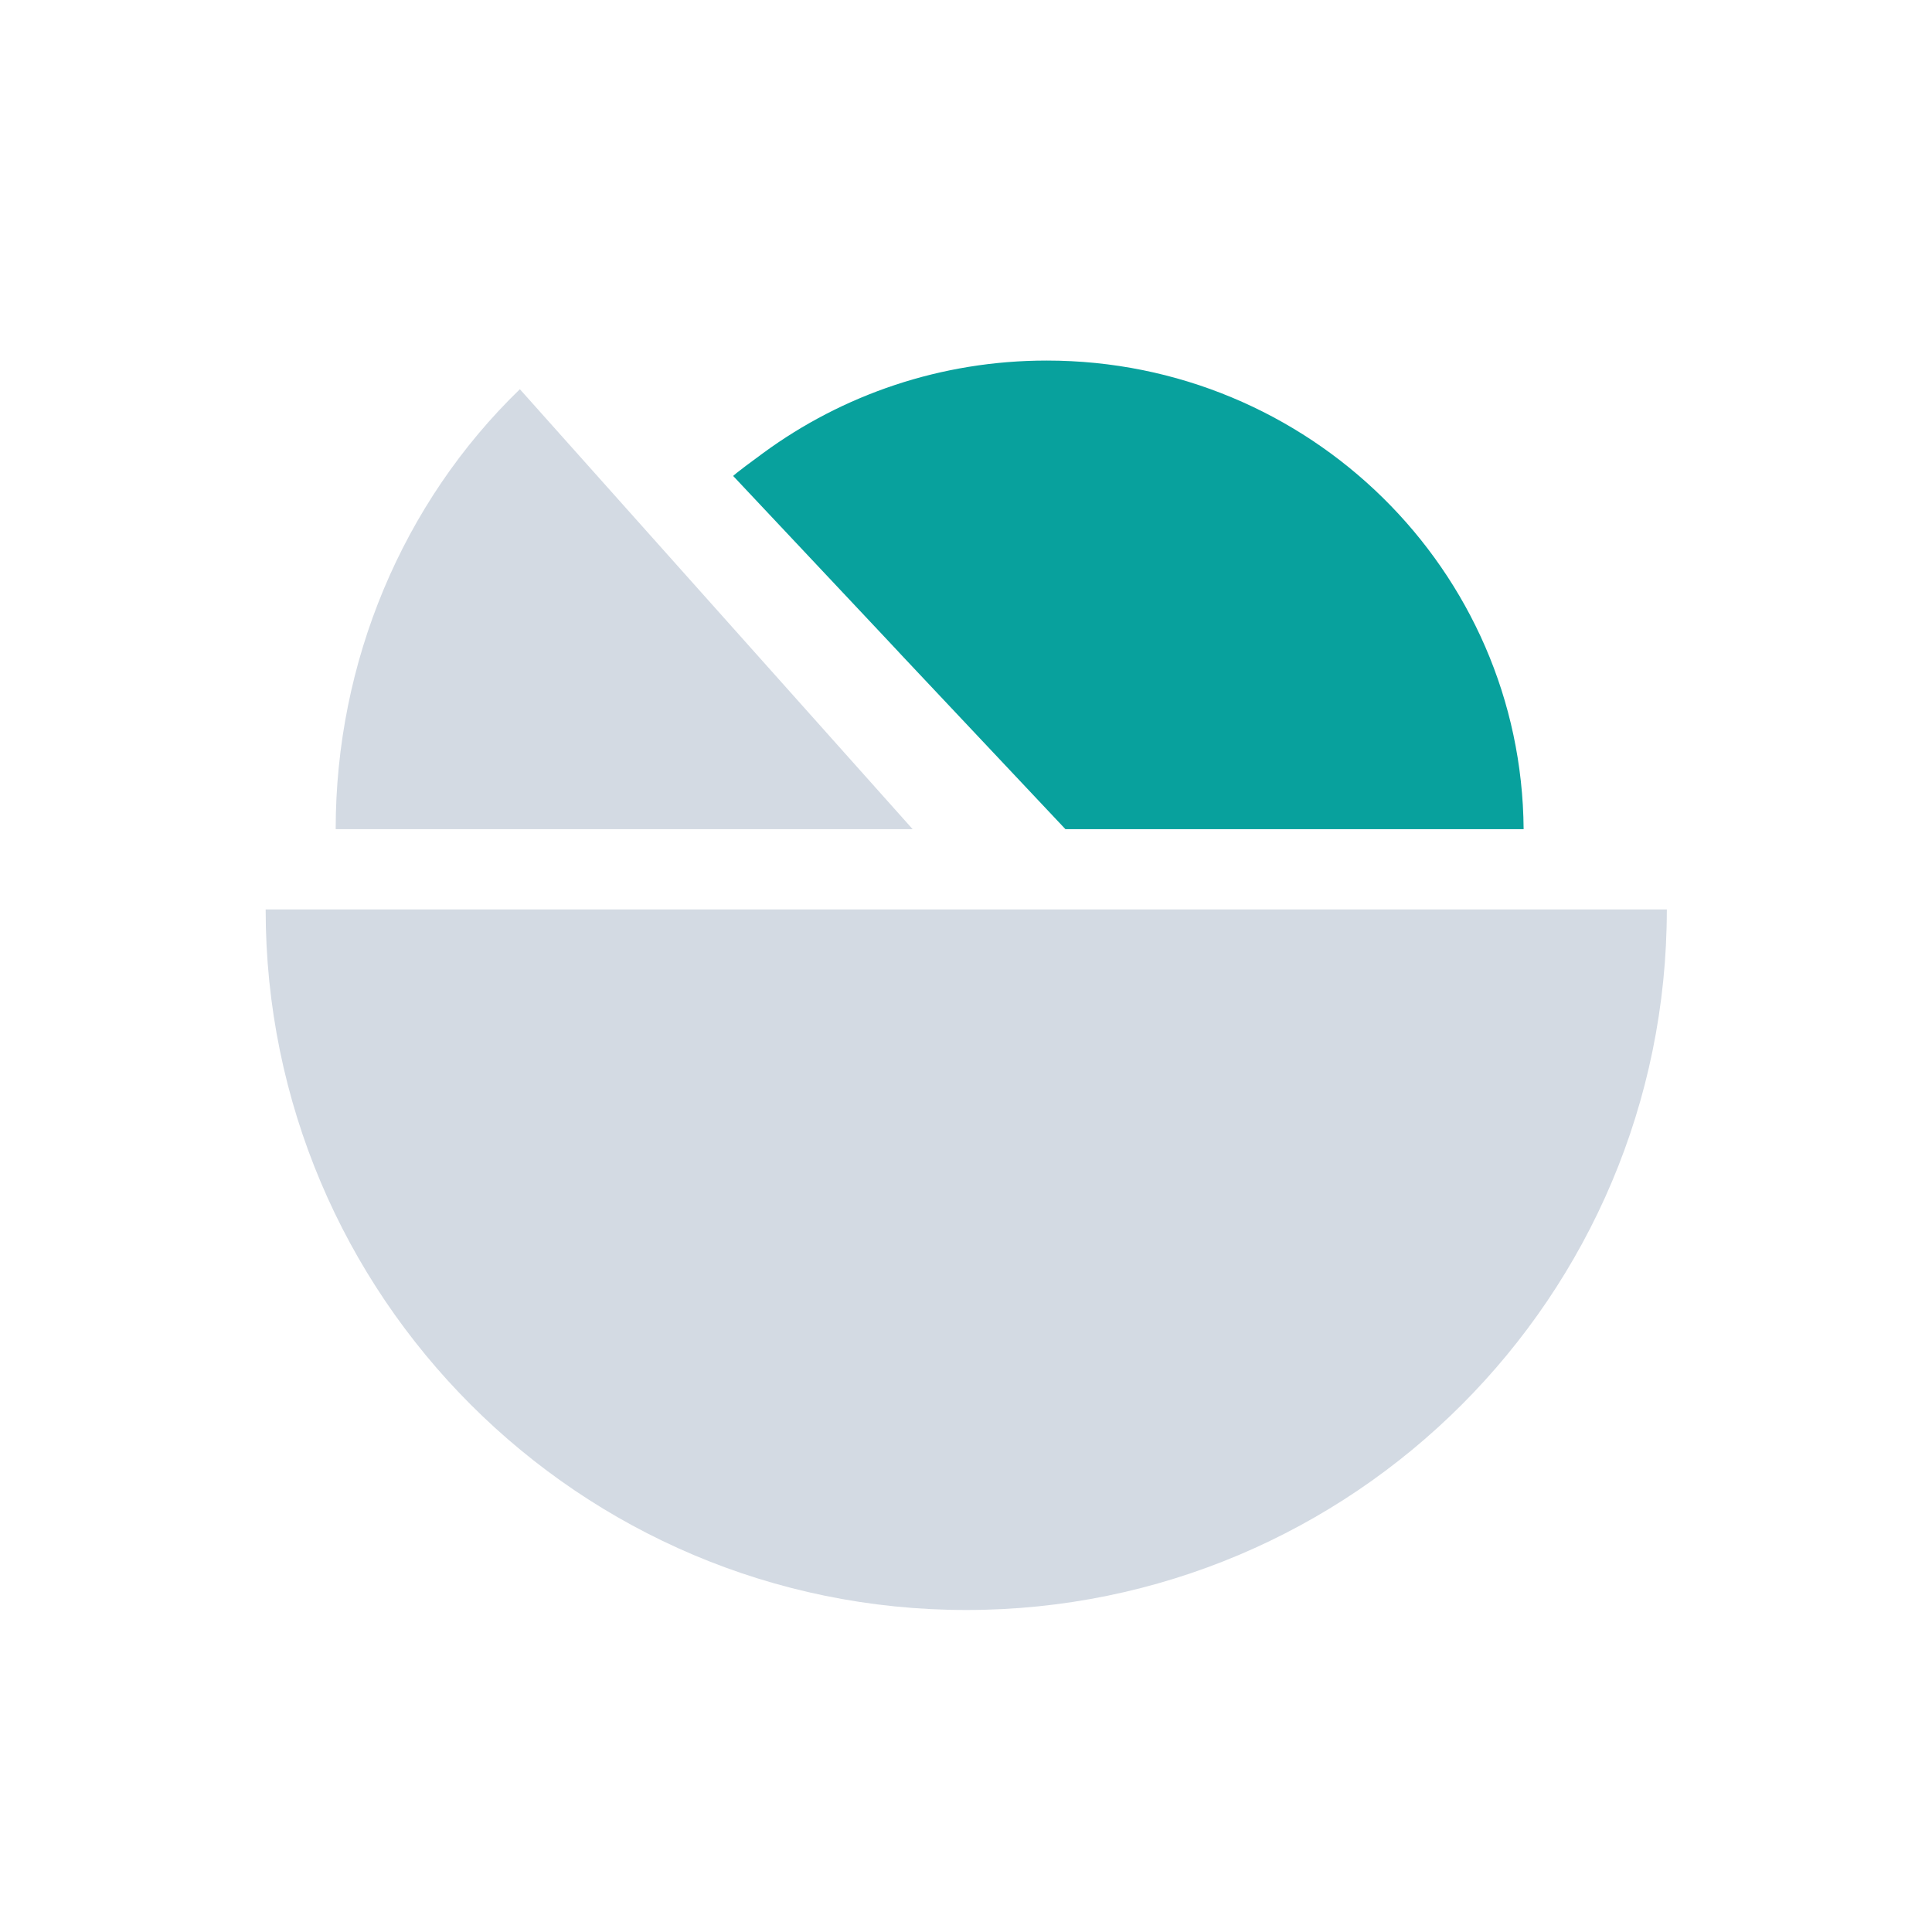
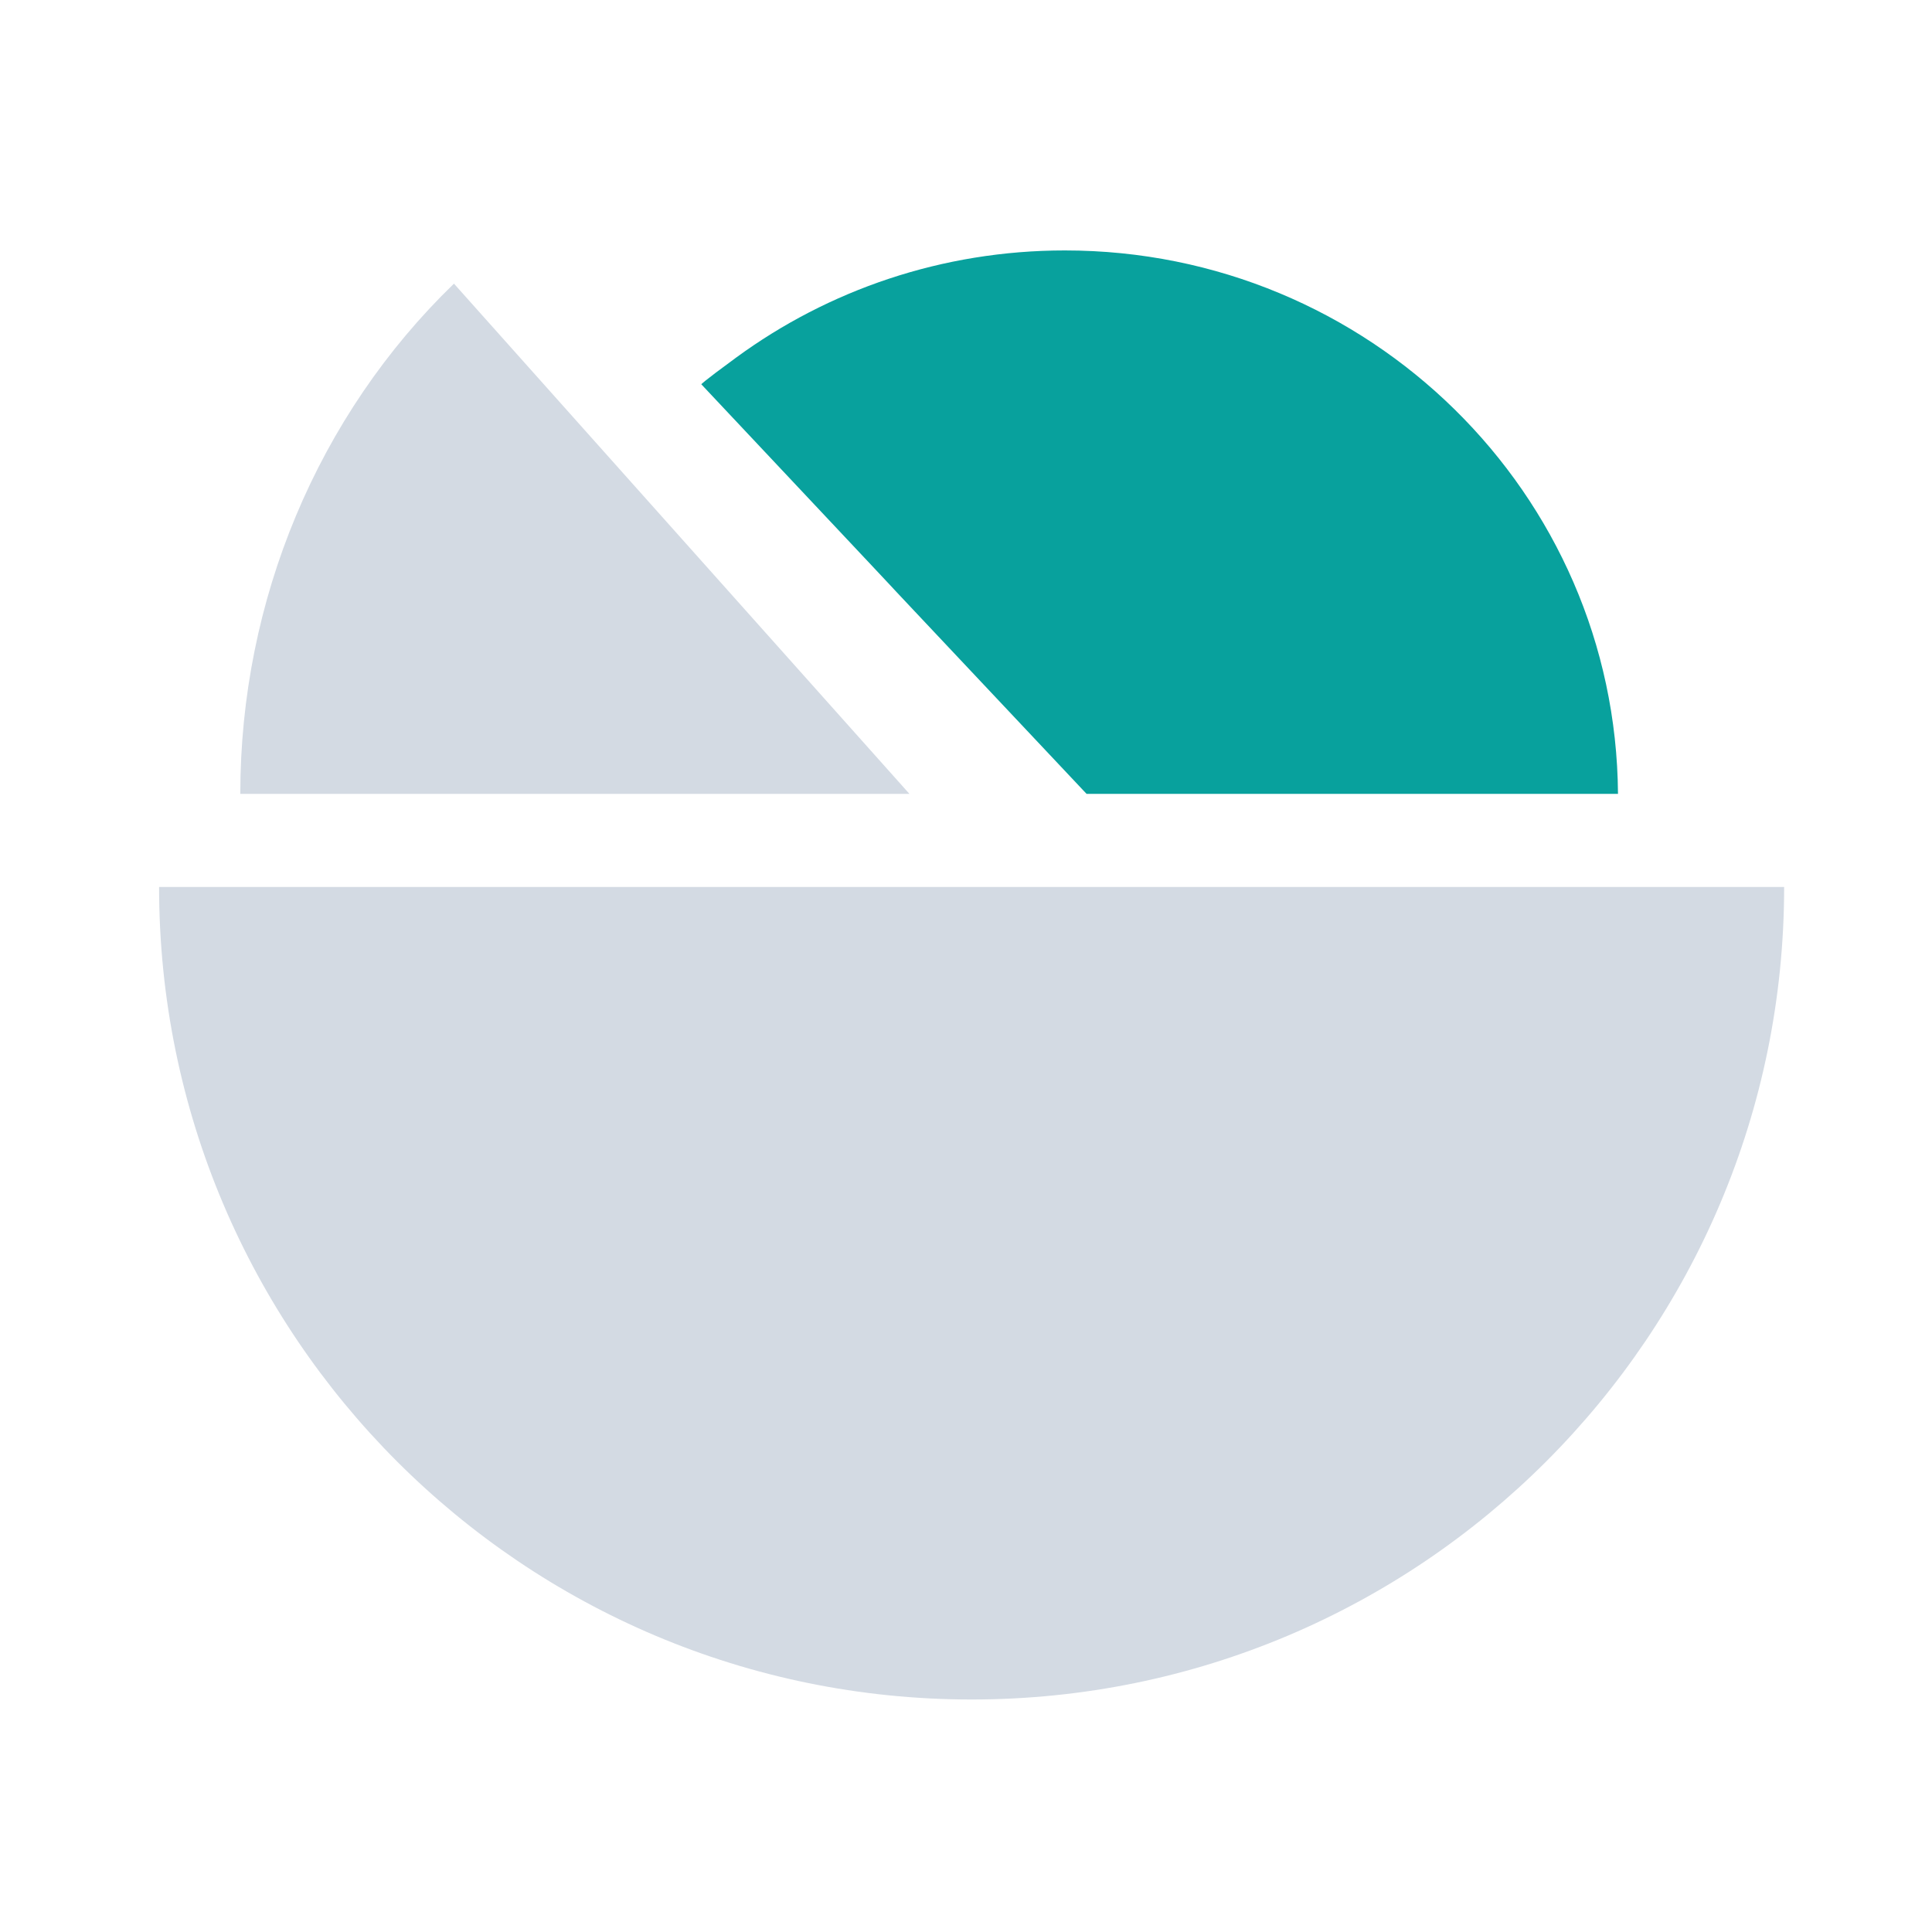
- <svg xmlns="http://www.w3.org/2000/svg" id="svg3738" height="24" width="24" version="1.1">
-   <defs id="defs8" />
+ <svg xmlns="http://www.w3.org/2000/svg" width="32" height="32" version="1.1" id="svg12">
+   <defs id="defs16" />
  <g id="akonadi">
-     <rect y="0" x="0" height="24" width="24" id="rect2991" style="opacity:0.01;fill:#000000;fill-opacity:0.004;stroke:none" />
-     <path id="path3960" d="M 3.3,11.297 C 3.3,16.103 7.197,20 12.003,20 c 4.807,0 8.703,-3.897 8.703,-8.703 l -17.406,0 z" style="fill:#d3dae3;fill-opacity:1;stroke:none" />
-     <path id="path4494" d="M 18.927,10.3 C 18.904,7.082 16.26,4.479 13.003,4.479 c -1.318,0 -2.536,0.426 -3.52,1.147 C 9.1,5.906 9.108,5.913 9.108,5.913 13.235,10.3 9.096,5.905 13.235,10.3 l 0,0 z" style="fill:#08a19d;fill-opacity:1;stroke:none" mask="none" />
-     <path d="M 4.17,10.3 A 7.167,7.461 0 0 1 6.458,4.835 L 11.337,10.3 Z" id="path4521" style="fill:#d3dae3;fill-opacity:1;stroke:none;stroke-width:0.366" />
+     <g id="g867">
+       <path style="opacity:0.001" d="M 0,3.6363637e-7 H 32 V 32 H 0 Z" id="path7" />
+       <path id="path3960" d="m 2.635,14.691 c 0,7.432 6.025,13.458 13.458,13.458 7.432,0 13.458,-6.025 13.458,-13.458 z" style="fill:#d3dae3;fill-opacity:1;stroke:none;stroke-width:1.546" />
+       <path id="path4494" d="m 26.799,13.149 c -0.036,-4.977 -4.124,-9.001 -9.161,-9.001 -2.038,0 -3.921,0.659 -5.443,1.773 -0.591,0.433 -0.579,0.444 -0.579,0.444 6.381,6.784 -0.019,-0.013 6.381,6.784 v 0 z" style="fill:#08a19d;fill-opacity:1;stroke:none;stroke-width:1.546" mask="none" />
+       <path id="path4521" style="fill:#d3dae3;fill-opacity:1;stroke:none;stroke-width:0.565" d="M 3.98,13.149 A 11.083,11.537 0 0 1 7.519,4.698 l 7.544,8.451 z" />
+     </g>
+   </g>
+   <g id="22-22-akonadi" transform="translate(32,10)">
+     <path style="opacity:0.001" d="M 0,2.5e-7 H 22 V 22 H 0 Z" id="path2" />
+     <path id="path3960-3" d="m 2.019,10.165 c 0,4.955 4.017,8.972 8.972,8.972 4.955,0 8.972,-4.017 8.972,-8.972 z" style="fill:#d3dae3;fill-opacity:1;stroke:none;stroke-width:1.031" />
+     <path id="path4494-6" d="m 18.128,9.138 c -0.024,-3.318 -2.749,-6.001 -6.107,-6.001 -1.359,0 -2.614,0.439 -3.629,1.182 -0.394,0.289 -0.386,0.296 -0.386,0.296 4.254,4.523 -0.013,-0.008 4.254,4.523 v 0 z" style="fill:#08a19d;fill-opacity:1;stroke:none;stroke-width:1.031" mask="none" />
+     <path id="path4521-7" style="fill:#d3dae3;fill-opacity:1;stroke:none;stroke-width:0.377" d="M 2.916,9.138 A 7.388,7.691 0 0 1 5.275,3.504 l 5.03,5.634 z" />
  </g>
</svg>
